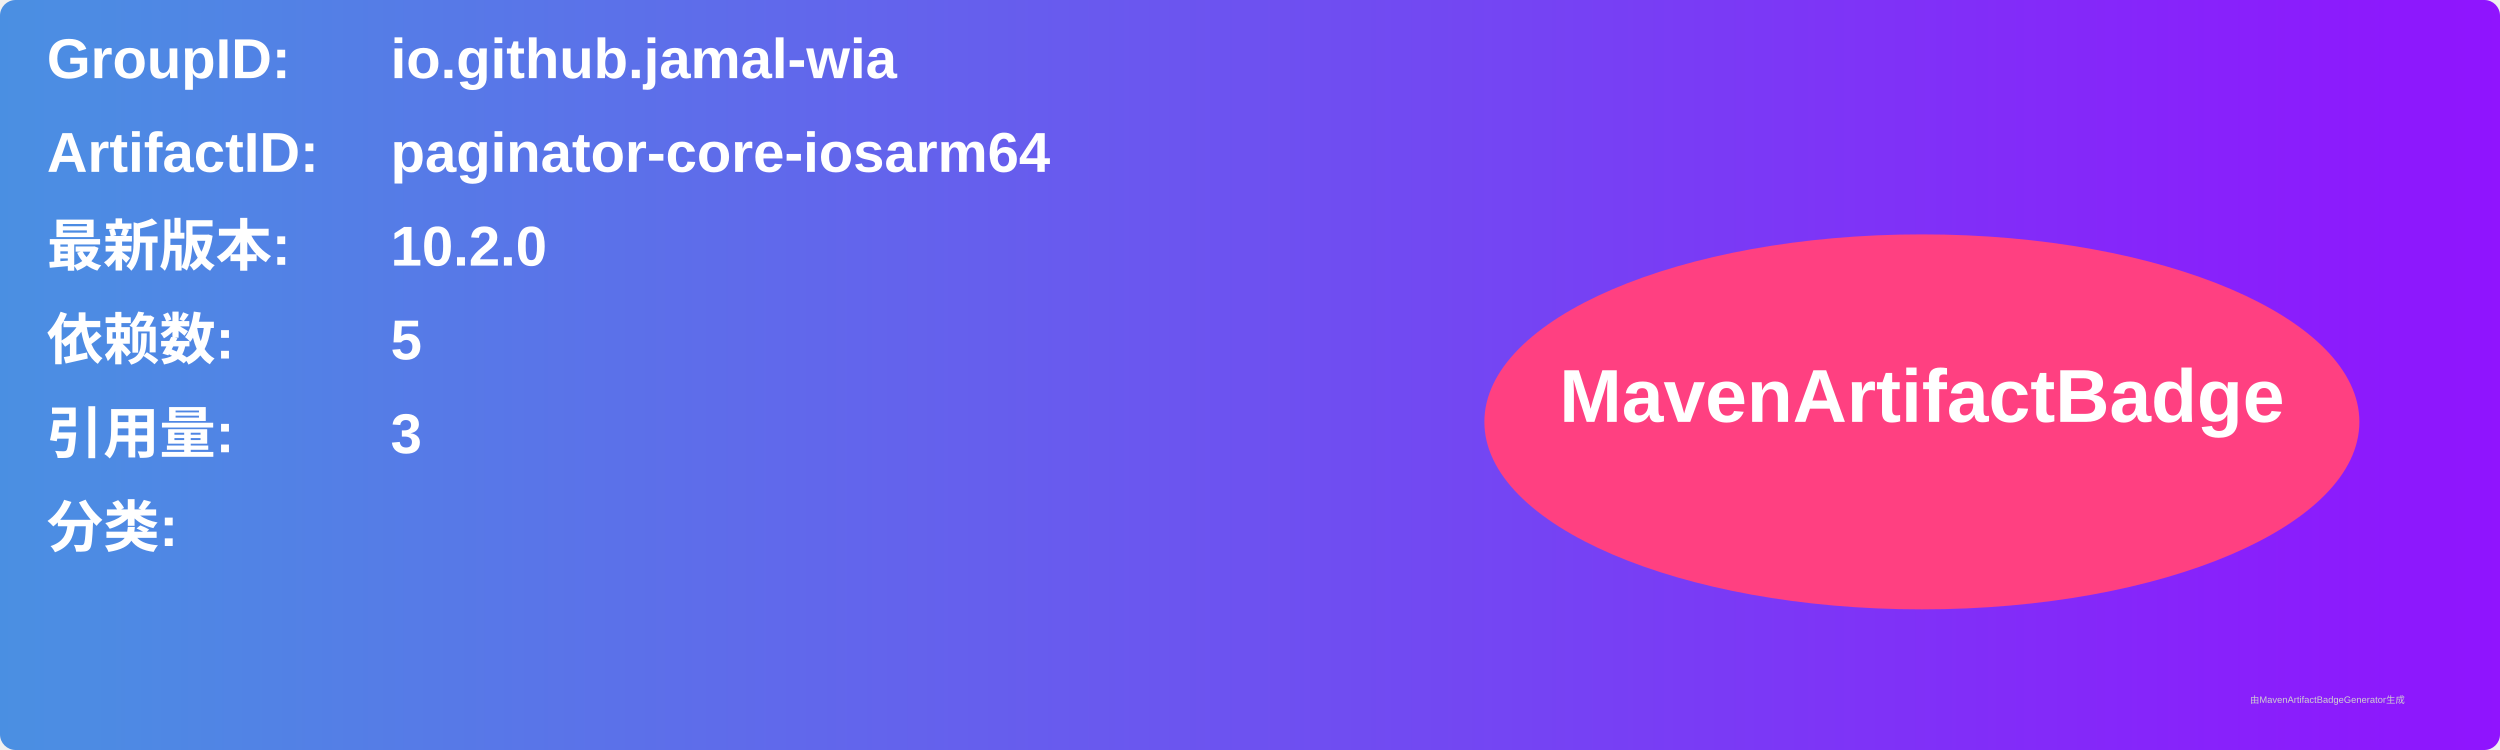
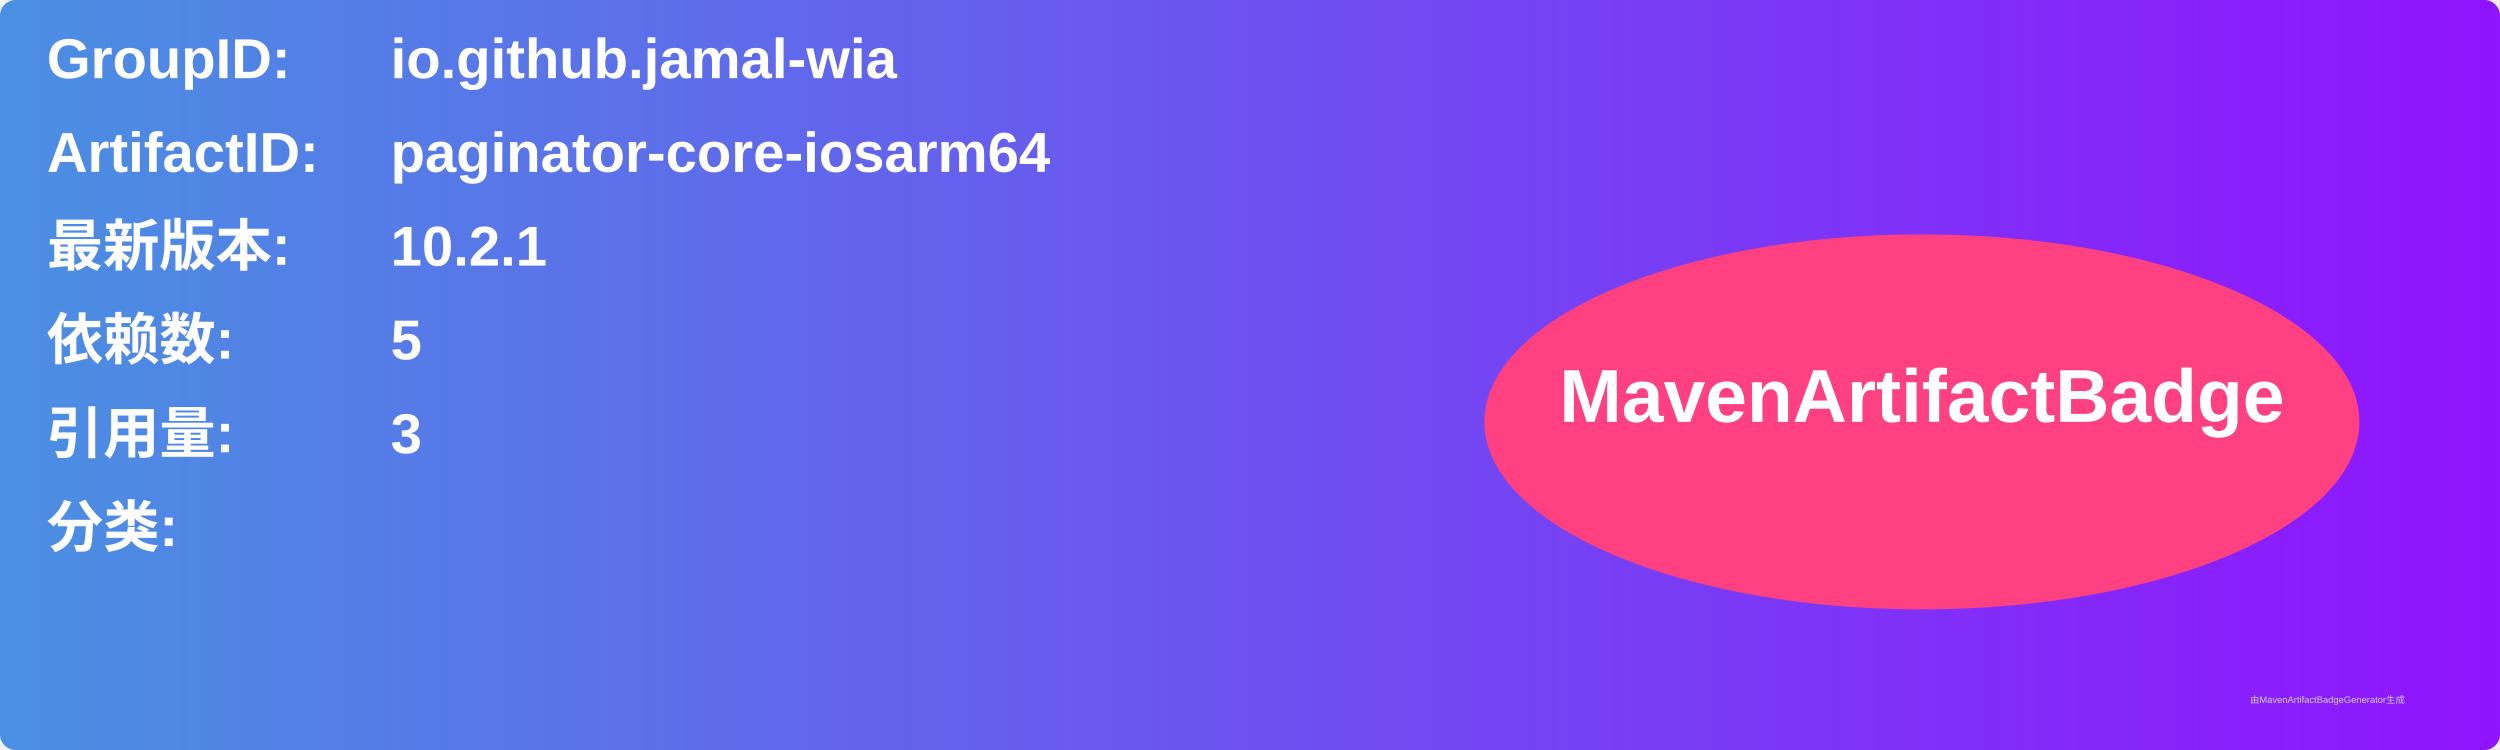
<svg xmlns="http://www.w3.org/2000/svg" width="800" height="240" viewBox="0 0 800 240">
  <linearGradient id="grad" x1="0%" y1="0%" x2="100%" y2="0%">
    <stop offset="0%" stop-color="#4a90e2" />
    <stop offset="100%" stop-color="#9013fe" />
  </linearGradient>
  <rect width="100%" height="100%" rx="5" ry="5" fill="url(#grad)" />
  <g transform="translate(15, 15)">
    <text x="0" y="10" font-family="Arial" font-size="18" fill="white" font-weight="bold" width="260">GroupID:</text>
    <text x="110" y="10" font-family="Arial" font-size="18" fill="white" font-weight="bold" width="460">io.github.jamal-wia</text>
    <text x="0" y="40" font-family="Arial" font-size="18" fill="white" font-weight="bold" width="260">ArtifactID:</text>
    <text x="110" y="40" font-family="Arial" font-size="18" fill="white" font-weight="bold" width="460">paginator-core-iosarm64</text>
    <text x="0" y="70" font-family="Arial" font-size="18" fill="white" font-weight="bold">最新版本:</text>
    <text x="110" y="70" font-family="Arial" font-size="18" fill="white" font-weight="bold">
-       <tspan font-weight="bold">10.2.0</tspan>
+       <tspan font-weight="bold">10.2.1</tspan>
    </text>
    <text x="0" y="100" font-family="Arial" font-size="18" fill="white" font-weight="bold">依赖数: </text>
    <text x="110" y="100" font-family="Arial" font-size="18" fill="white">
      <tspan font-weight="bold">5</tspan>
    </text>
    <text x="0" y="130" font-family="Arial" font-size="18" fill="white" font-weight="bold">引用量: </text>
    <text x="110" y="130" font-family="Arial" font-size="18" fill="white">
      <tspan font-weight="bold">3</tspan>
    </text>
    <text x="0" y="160" font-family="Arial" font-size="18" fill="white" font-weight="bold">分类:</text>
    <text x="10" y="190" font-family="Arial" font-size="10" fill="white">
      <tspan font-weight="bold" />
    </text>
    <ellipse cx="600" cy="120" rx="140" ry="60" fill="#ff4081" />
    <text x="600" y="120" text-anchor="middle" font-family="Arial" font-size="24" fill="white" font-weight="bold">MavenArtifactBadge</text>
  </g>
  <text x="720" y="225" font-family="Arial" font-size="3" fill="#d0d0d0">由MavenArtifactBadgeGenerator生成</text>
</svg>
